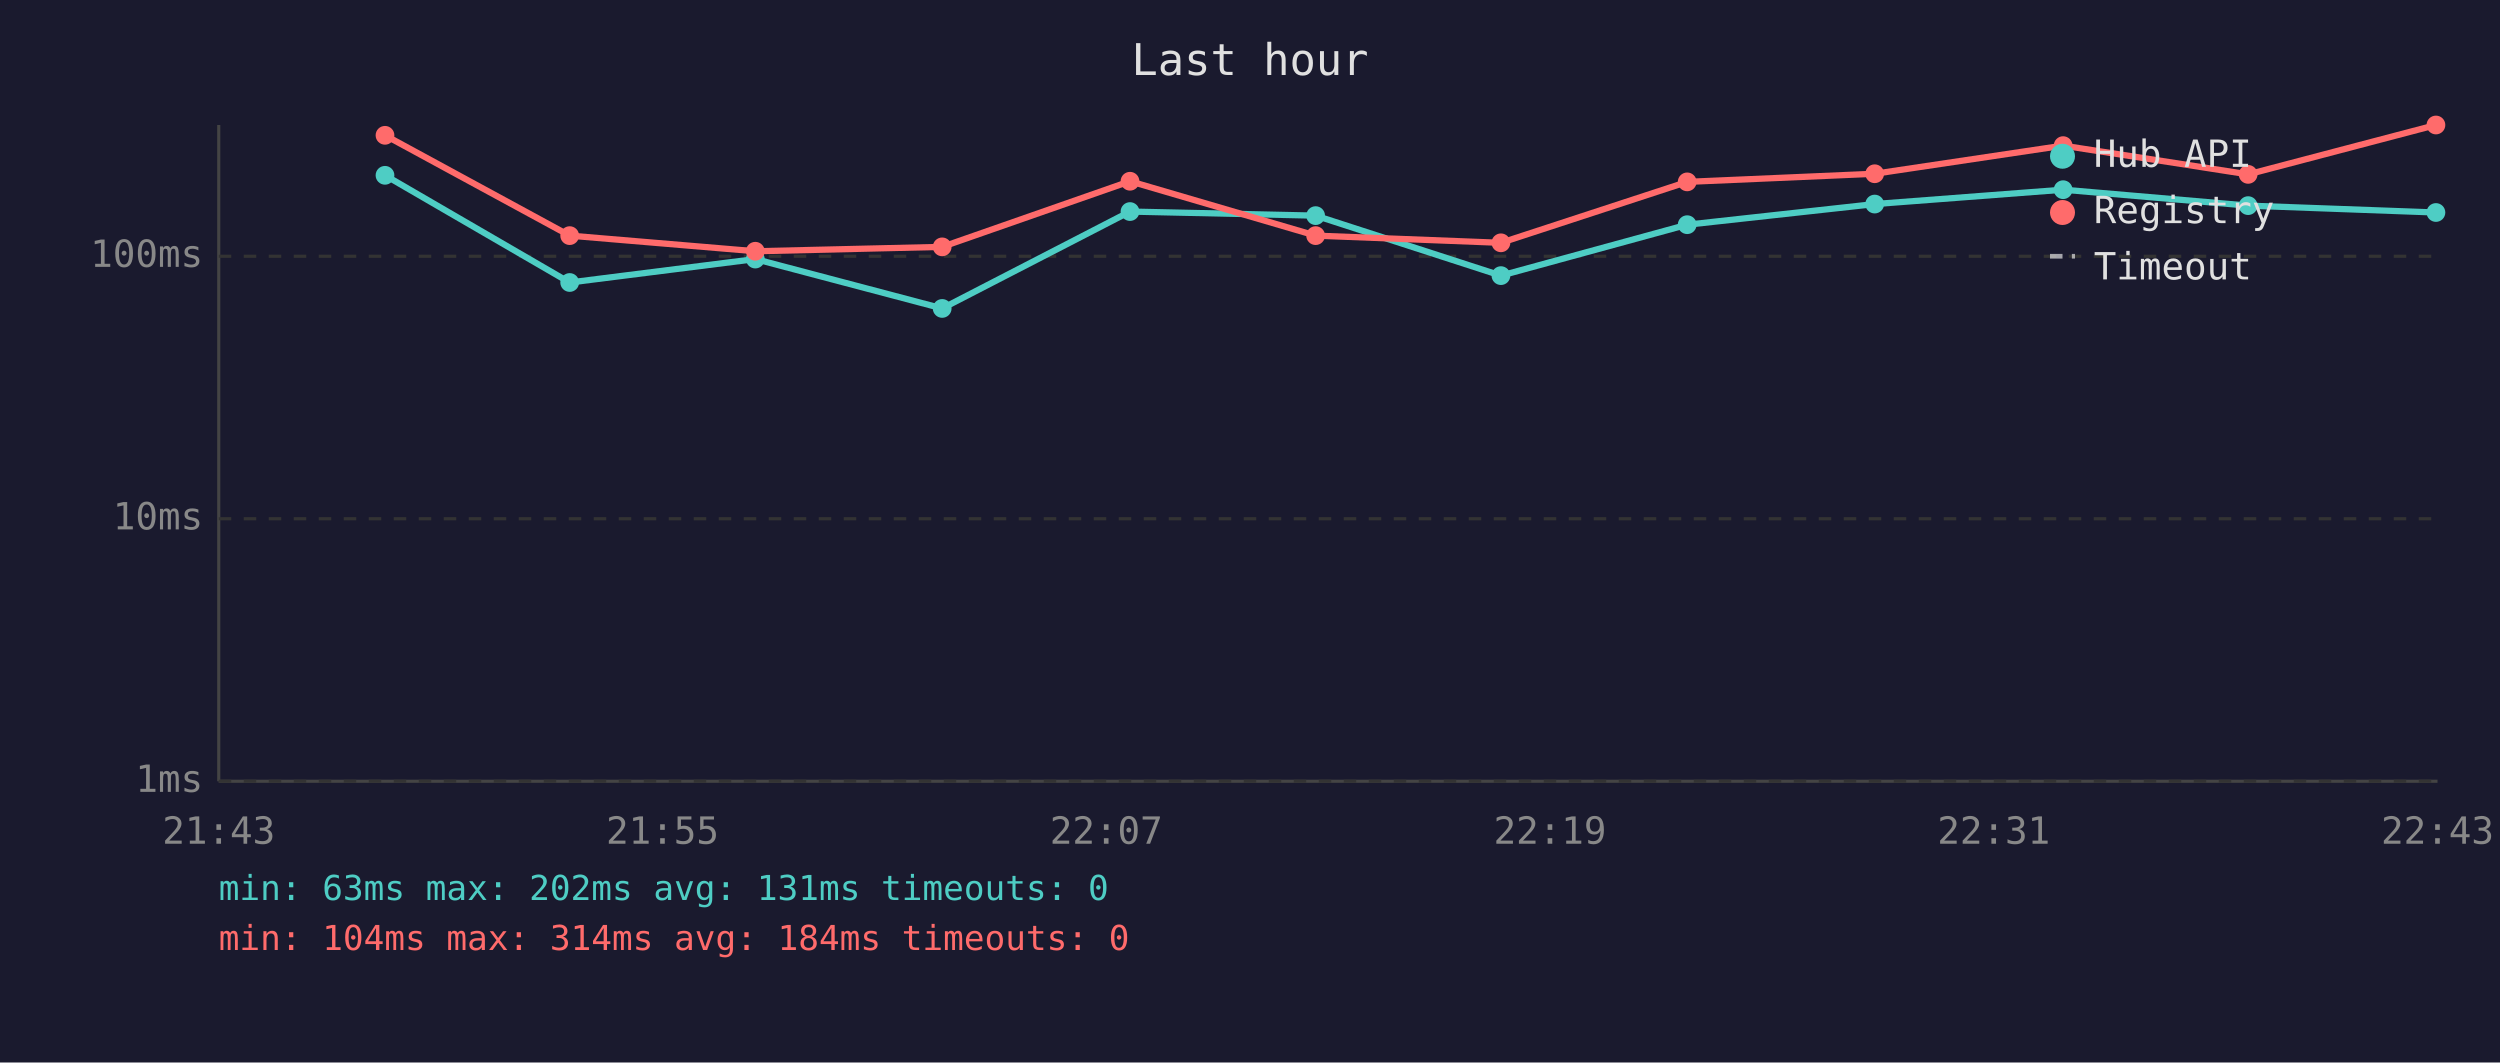
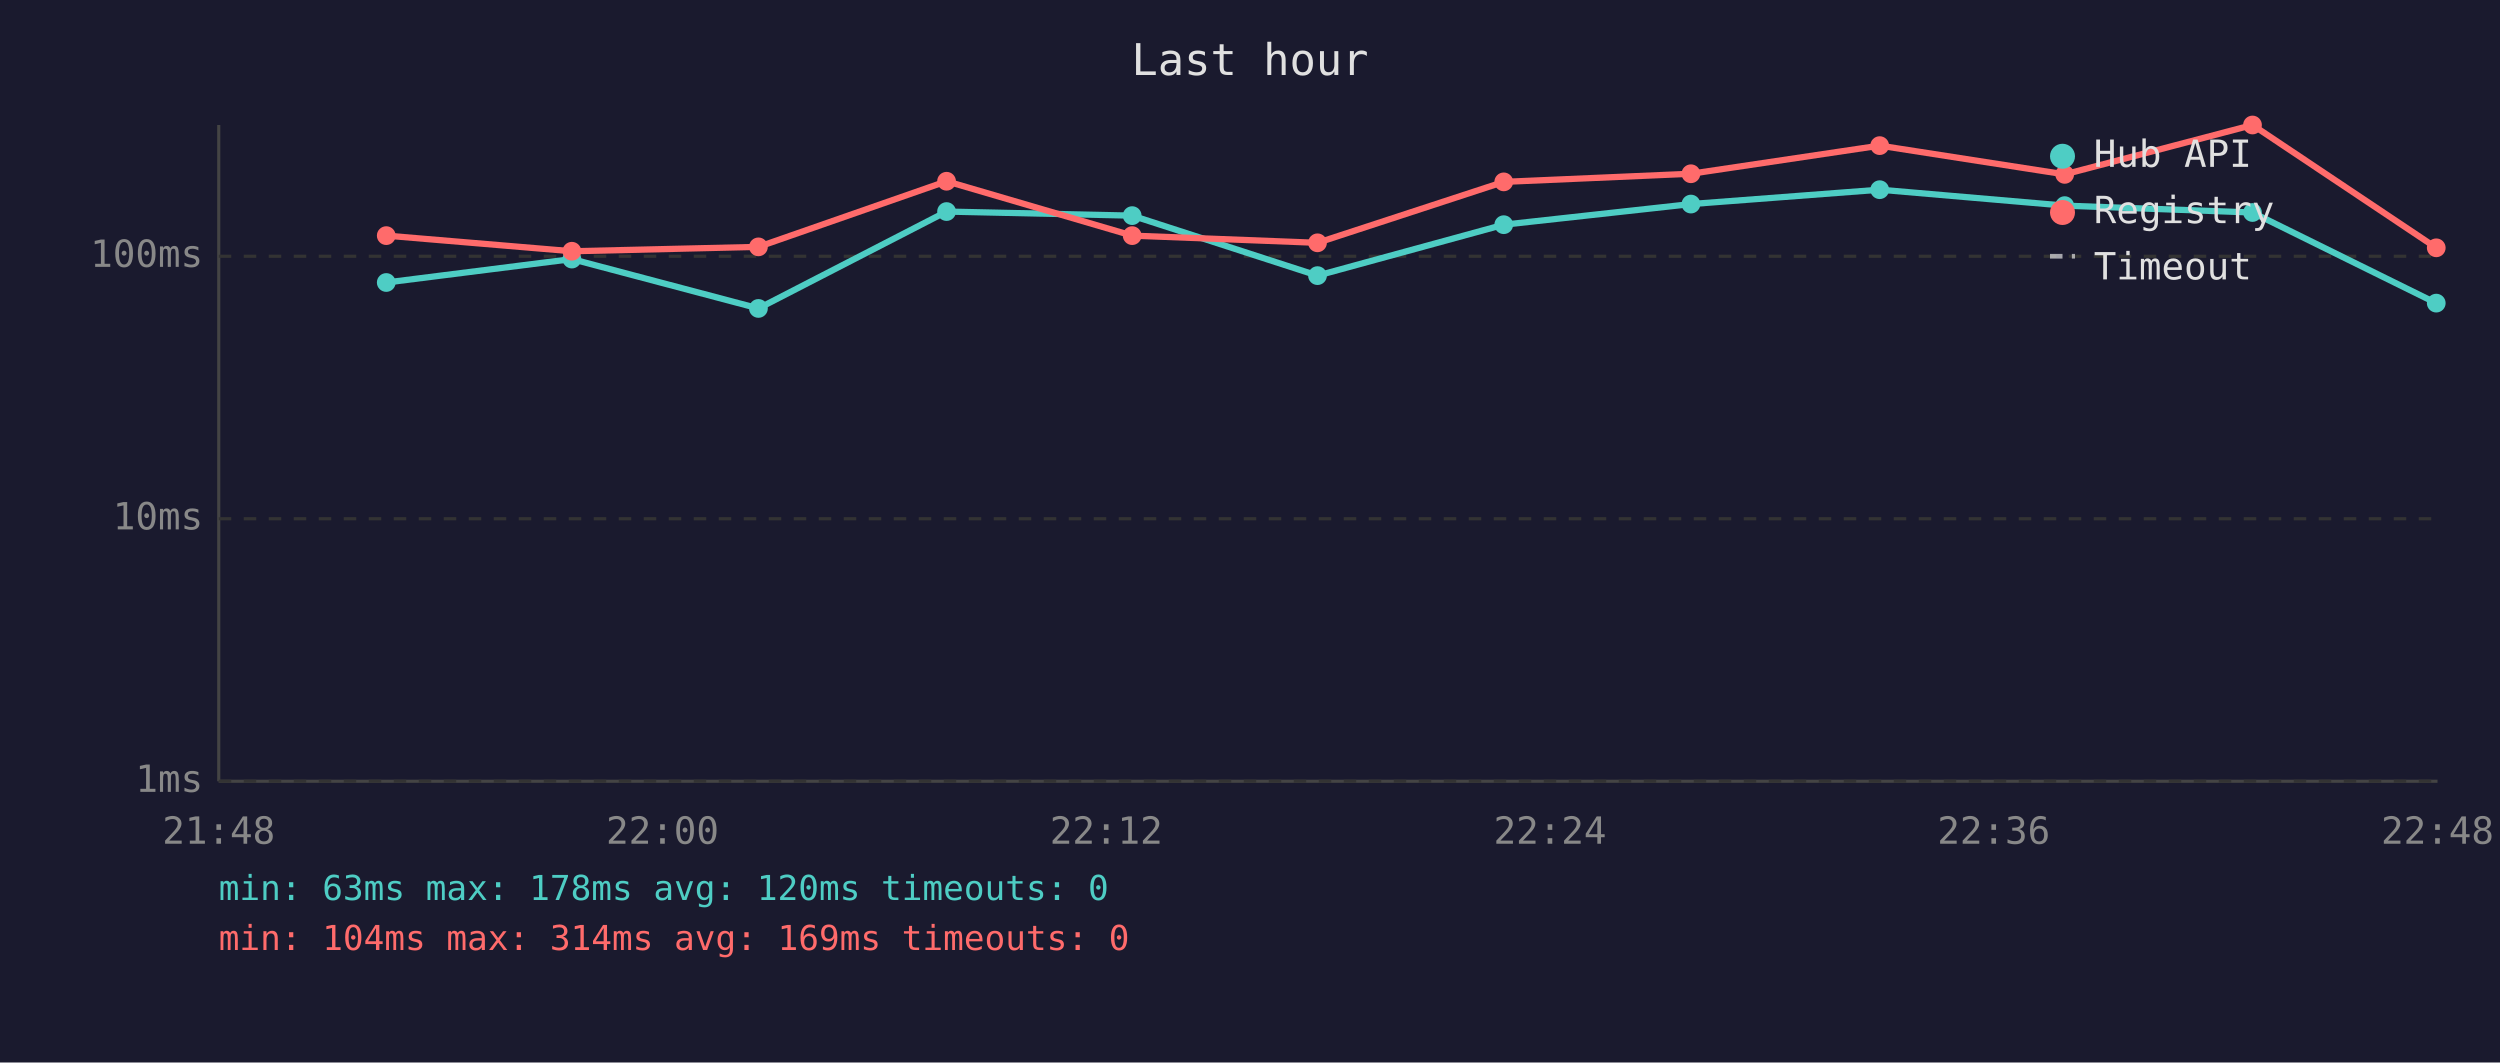
<svg xmlns="http://www.w3.org/2000/svg" viewBox="0 0 800 340" font-family="monospace" font-size="12">
  <rect width="800" height="340" fill="#1a1a2e" />
  <text x="400" y="24" fill="#e0e0e0" font-size="14" text-anchor="middle">Last hour</text>
  <line x1="70" y1="40" x2="70" y2="250" stroke="#444" stroke-width="1" />
  <line x1="70" y1="250" x2="780" y2="250" stroke="#444" stroke-width="1" />
  <line x1="70" y1="250" x2="780" y2="250" stroke="#333" stroke-width="1" stroke-dasharray="4" />
  <text x="65" y="250" fill="#888" text-anchor="end" dominant-baseline="middle">1ms</text>
  <line x1="70" y1="166" x2="780" y2="166" stroke="#333" stroke-width="1" stroke-dasharray="4" />
  <text x="65" y="166" fill="#888" text-anchor="end" dominant-baseline="middle">10ms</text>
  <line x1="70" y1="82" x2="780" y2="82" stroke="#333" stroke-width="1" stroke-dasharray="4" />
  <text x="65" y="82" fill="#888" text-anchor="end" dominant-baseline="middle">100ms</text>
-   <text x="70" y="270" fill="#888" text-anchor="middle">21:43</text>
-   <text x="212" y="270" fill="#888" text-anchor="middle">21:55</text>
-   <text x="354" y="270" fill="#888" text-anchor="middle">22:07</text>
-   <text x="496" y="270" fill="#888" text-anchor="middle">22:19</text>
-   <text x="638" y="270" fill="#888" text-anchor="middle">22:31</text>
-   <text x="780" y="270" fill="#888" text-anchor="middle">22:43</text>
-   <polyline points="123.2,56.1 182.3,90.4 241.7,82.9 301.5,98.7 361.6,67.7 421.0,69.0 480.3,88.2 539.9,71.9 599.9,65.3 660.2,60.7 719.4,65.8 779.5,68.0" fill="none" stroke="#4ecdc4" stroke-width="2" opacity="1" />
-   <circle cx="123.2" cy="56.1" r="3" fill="#4ecdc4" />
-   <circle cx="182.3" cy="90.4" r="3" fill="#4ecdc4" />
-   <circle cx="241.7" cy="82.9" r="3" fill="#4ecdc4" />
-   <circle cx="301.5" cy="98.7" r="3" fill="#4ecdc4" />
-   <circle cx="361.6" cy="67.7" r="3" fill="#4ecdc4" />
-   <circle cx="421.0" cy="69.0" r="3" fill="#4ecdc4" />
-   <circle cx="480.3" cy="88.2" r="3" fill="#4ecdc4" />
-   <circle cx="539.9" cy="71.9" r="3" fill="#4ecdc4" />
-   <circle cx="599.9" cy="65.3" r="3" fill="#4ecdc4" />
-   <circle cx="660.2" cy="60.7" r="3" fill="#4ecdc4" />
-   <circle cx="719.4" cy="65.8" r="3" fill="#4ecdc4" />
-   <circle cx="779.5" cy="68.0" r="3" fill="#4ecdc4" />
-   <polyline points="123.2,43.3 182.3,75.4 241.7,80.4 301.5,79.0 361.6,58.0 421.0,75.4 480.3,77.7 539.9,58.2 599.9,55.6 660.2,46.6 719.4,55.8 779.5,40.0" fill="none" stroke="#ff6b6b" stroke-width="2" opacity="1" />
-   <circle cx="123.2" cy="43.3" r="3" fill="#ff6b6b" />
-   <circle cx="182.3" cy="75.4" r="3" fill="#ff6b6b" />
-   <circle cx="241.7" cy="80.4" r="3" fill="#ff6b6b" />
-   <circle cx="301.5" cy="79.0" r="3" fill="#ff6b6b" />
-   <circle cx="361.6" cy="58.0" r="3" fill="#ff6b6b" />
-   <circle cx="421.0" cy="75.4" r="3" fill="#ff6b6b" />
-   <circle cx="480.3" cy="77.7" r="3" fill="#ff6b6b" />
-   <circle cx="539.9" cy="58.2" r="3" fill="#ff6b6b" />
-   <circle cx="599.9" cy="55.6" r="3" fill="#ff6b6b" />
-   <circle cx="660.2" cy="46.6" r="3" fill="#ff6b6b" />
-   <circle cx="719.4" cy="55.8" r="3" fill="#ff6b6b" />
-   <circle cx="779.5" cy="40.0" r="3" fill="#ff6b6b" />
+   <text x="70" y="270" fill="#888" text-anchor="middle">21:48</text>
+   <text x="212" y="270" fill="#888" text-anchor="middle">22:00</text>
+   <text x="354" y="270" fill="#888" text-anchor="middle">22:12</text>
+   <text x="496" y="270" fill="#888" text-anchor="middle">22:24</text>
+   <text x="638" y="270" fill="#888" text-anchor="middle">22:36</text>
+   <text x="780" y="270" fill="#888" text-anchor="middle">22:48</text>
+   <polyline points="123.6,90.4 183.0,82.9 242.7,98.7 302.9,67.7 362.3,69.0 421.6,88.2 481.2,71.9 541.1,65.3 601.5,60.7 660.7,65.8 720.8,68.0 779.6,97.0" fill="none" stroke="#4ecdc4" stroke-width="2" opacity="1" />
+   <circle cx="123.6" cy="90.4" r="3" fill="#4ecdc4" />
+   <circle cx="183.0" cy="82.9" r="3" fill="#4ecdc4" />
+   <circle cx="242.7" cy="98.7" r="3" fill="#4ecdc4" />
+   <circle cx="302.9" cy="67.7" r="3" fill="#4ecdc4" />
+   <circle cx="362.3" cy="69.0" r="3" fill="#4ecdc4" />
+   <circle cx="421.6" cy="88.2" r="3" fill="#4ecdc4" />
+   <circle cx="481.2" cy="71.9" r="3" fill="#4ecdc4" />
+   <circle cx="541.1" cy="65.3" r="3" fill="#4ecdc4" />
+   <circle cx="601.5" cy="60.7" r="3" fill="#4ecdc4" />
+   <circle cx="660.7" cy="65.8" r="3" fill="#4ecdc4" />
+   <circle cx="720.8" cy="68.0" r="3" fill="#4ecdc4" />
+   <circle cx="779.6" cy="97.0" r="3" fill="#4ecdc4" />
+   <polyline points="123.6,75.4 183.0,80.4 242.7,79.0 302.9,58.0 362.3,75.4 421.6,77.7 481.2,58.2 541.1,55.6 601.5,46.6 660.7,55.8 720.8,40.0 779.6,79.3" fill="none" stroke="#ff6b6b" stroke-width="2" opacity="1" />
+   <circle cx="123.6" cy="75.4" r="3" fill="#ff6b6b" />
+   <circle cx="183.0" cy="80.4" r="3" fill="#ff6b6b" />
+   <circle cx="242.7" cy="79.0" r="3" fill="#ff6b6b" />
+   <circle cx="302.9" cy="58.0" r="3" fill="#ff6b6b" />
+   <circle cx="362.3" cy="75.4" r="3" fill="#ff6b6b" />
+   <circle cx="421.6" cy="77.7" r="3" fill="#ff6b6b" />
+   <circle cx="481.2" cy="58.2" r="3" fill="#ff6b6b" />
+   <circle cx="541.1" cy="55.6" r="3" fill="#ff6b6b" />
+   <circle cx="601.5" cy="46.6" r="3" fill="#ff6b6b" />
+   <circle cx="660.7" cy="55.8" r="3" fill="#ff6b6b" />
+   <circle cx="720.8" cy="40.0" r="3" fill="#ff6b6b" />
+   <circle cx="779.6" cy="79.3" r="3" fill="#ff6b6b" />
  <circle cx="660" cy="50" r="4" fill="#4ecdc4" />
  <text x="670" y="50" fill="#e0e0e0" dominant-baseline="middle">Hub API</text>
  <circle cx="660" cy="68" r="4" fill="#ff6b6b" />
  <text x="670" y="68" fill="#e0e0e0" dominant-baseline="middle">Registry</text>
  <line x1="656" y1="82" x2="664" y2="82" stroke="#e0e0e0" stroke-width="1.5" stroke-dasharray="4,3" opacity="0.7" />
  <text x="670" y="86" fill="#e0e0e0" dominant-baseline="middle">Timeout</text>
-   <text x="70" y="288" fill="#4ecdc4" font-size="11">min: 63ms  max: 202ms  avg: 131ms  timeouts: 0</text>
-   <text x="70" y="304" fill="#ff6b6b" font-size="11">min: 104ms  max: 314ms  avg: 184ms  timeouts: 0</text>
+   <text x="70" y="288" fill="#4ecdc4" font-size="11">min: 63ms  max: 178ms  avg: 120ms  timeouts: 0</text>
+   <text x="70" y="304" fill="#ff6b6b" font-size="11">min: 104ms  max: 314ms  avg: 169ms  timeouts: 0</text>
</svg>
